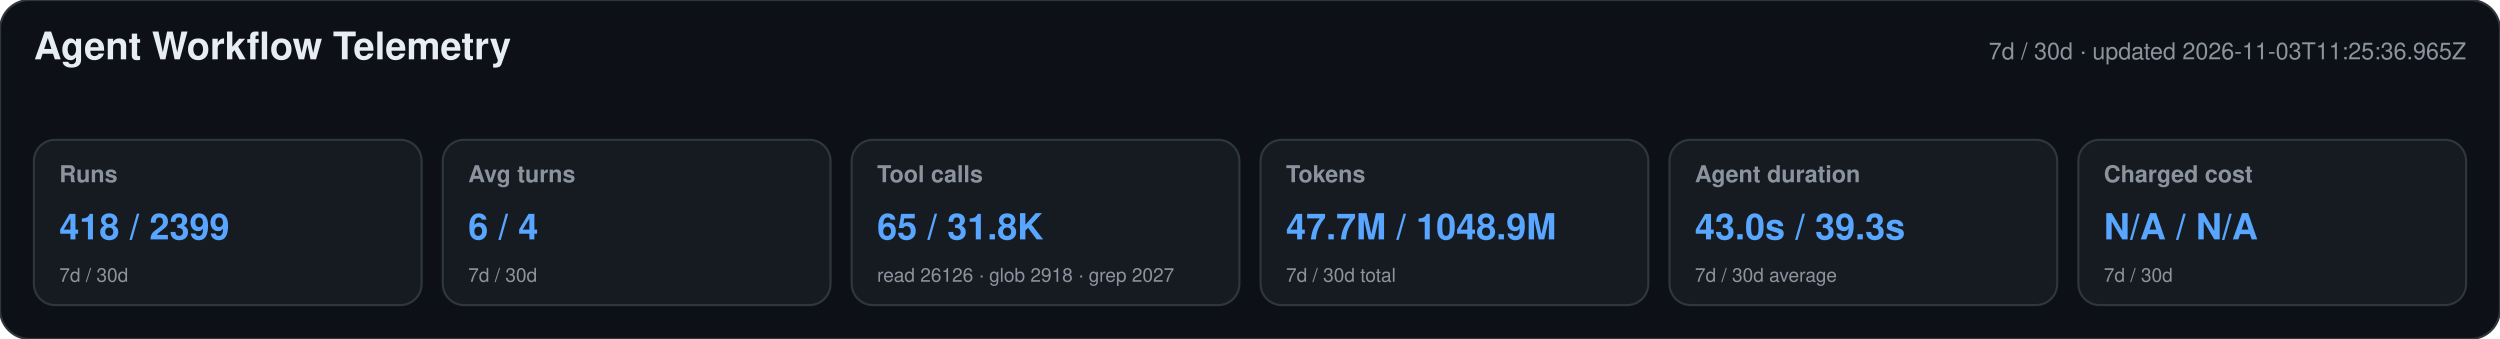
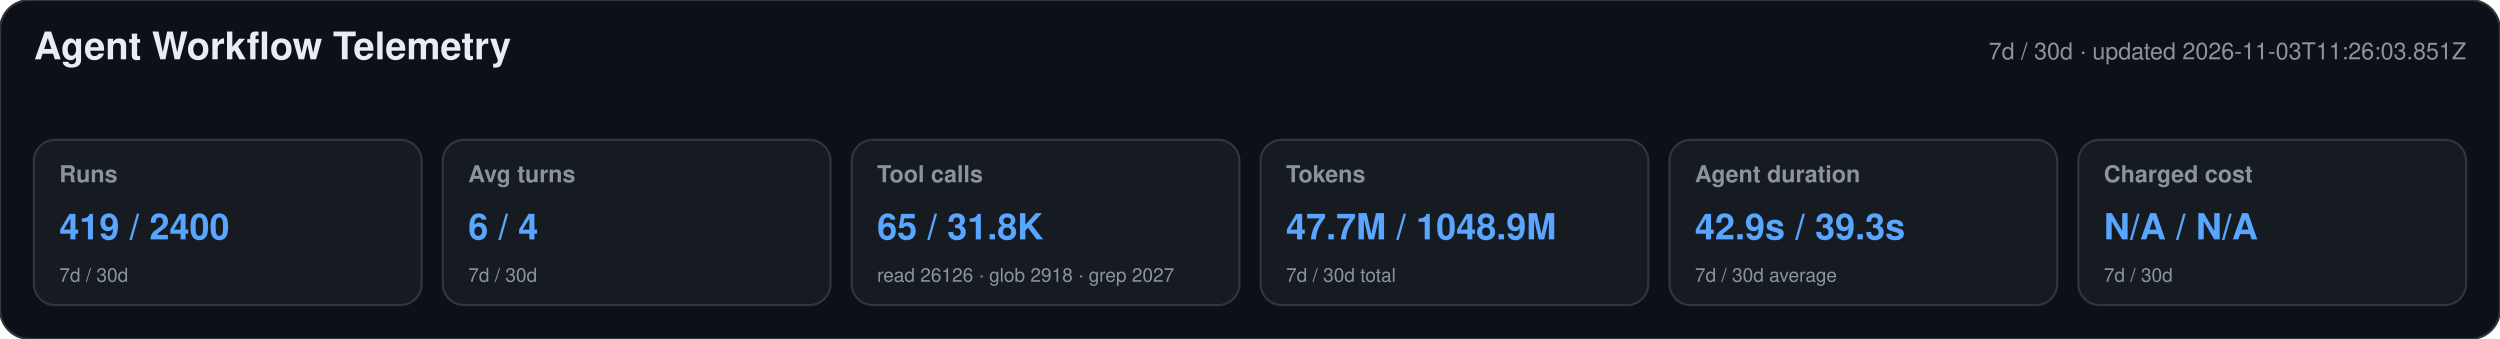
<svg xmlns="http://www.w3.org/2000/svg" width="1180" height="160" viewBox="0 0 1180 160" role="img" aria-labelledby="title desc">
  <style>text{font-family:-apple-system,BlinkMacSystemFont,"Segoe UI",Helvetica,Arial,sans-serif}.heading{font-size:18px;font-weight:650;fill:#e6edf3}.meta,.label,.secondary{fill:#8b949e}.meta,.label{font-size:11px}.label{font-weight:600}.primary{font-size:17px;font-weight:700;fill:#58a6ff}.secondary{font-size:9px}</style>
  <rect width="1180" height="160" rx="14" fill="#0d1117" stroke="#30363d" />
  <text x="16" y="28" class="heading">Agent Workflow Telemetry</text>
-   <text x="1164" y="28" text-anchor="end" class="meta">7d / 30d · updated 2026-11-03T11:25:36.965Z</text>
+   <text x="1164" y="28" text-anchor="end" class="meta">7d / 30d · updated 2026-11-03T11:26:03.851Z</text>
  <g>
    <rect x="16" y="66" width="183" height="78" rx="10" fill="#161b22" stroke="#30363d" />
    <text x="28" y="86" class="label">Runs</text>
-     <text x="28" y="113" class="primary">418 / 2399</text>
+     <text x="28" y="113" class="primary">419 / 2400</text>
    <text x="28" y="133" class="secondary">7d / 30d</text>
  </g>
  <g>
    <rect x="209" y="66" width="183" height="78" rx="10" fill="#161b22" stroke="#30363d" />
    <text x="221" y="86" class="label">Avg turns</text>
    <text x="221" y="113" class="primary">6 / 4</text>
    <text x="221" y="133" class="secondary">7d / 30d</text>
  </g>
  <g>
    <rect x="402" y="66" width="183" height="78" rx="10" fill="#161b22" stroke="#30363d" />
    <text x="414" y="86" class="label">Tool calls</text>
    <text x="414" y="113" class="primary">65 / 31.8K</text>
    <text x="414" y="133" class="secondary">read 26126 · glob 2918 · grep 2027</text>
  </g>
  <g>
    <rect x="595" y="66" width="183" height="78" rx="10" fill="#161b22" stroke="#30363d" />
    <text x="607" y="86" class="label">Tokens</text>
    <text x="607" y="113" class="primary">47.7M / 1048.9M</text>
    <text x="607" y="133" class="secondary">7d / 30d total</text>
  </g>
  <g>
    <rect x="788" y="66" width="183" height="78" rx="10" fill="#161b22" stroke="#30363d" />
    <text x="800" y="86" class="label">Agent duration</text>
-     <text x="800" y="113" class="primary">43.0s / 39.3s</text>
+     <text x="800" y="113" class="primary">42.9s / 39.3s</text>
    <text x="800" y="133" class="secondary">7d / 30d average</text>
  </g>
  <g>
    <rect x="981" y="66" width="183" height="78" rx="10" fill="#161b22" stroke="#30363d" />
    <text x="993" y="86" class="label">Charged cost</text>
    <text x="993" y="113" class="primary">N/A / N/A</text>
    <text x="993" y="133" class="secondary">7d / 30d</text>
  </g>
</svg>
